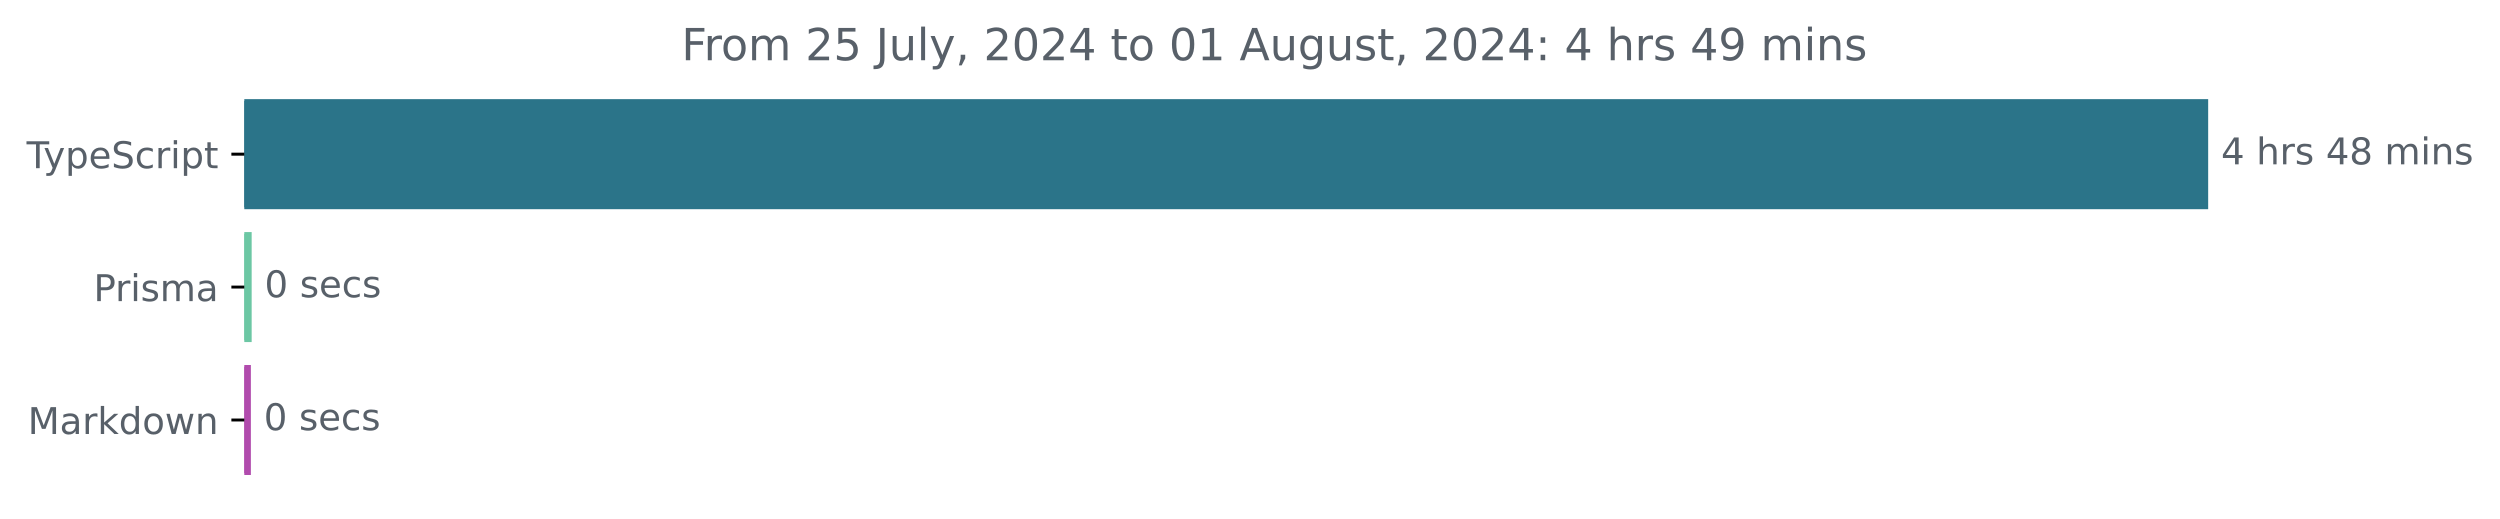
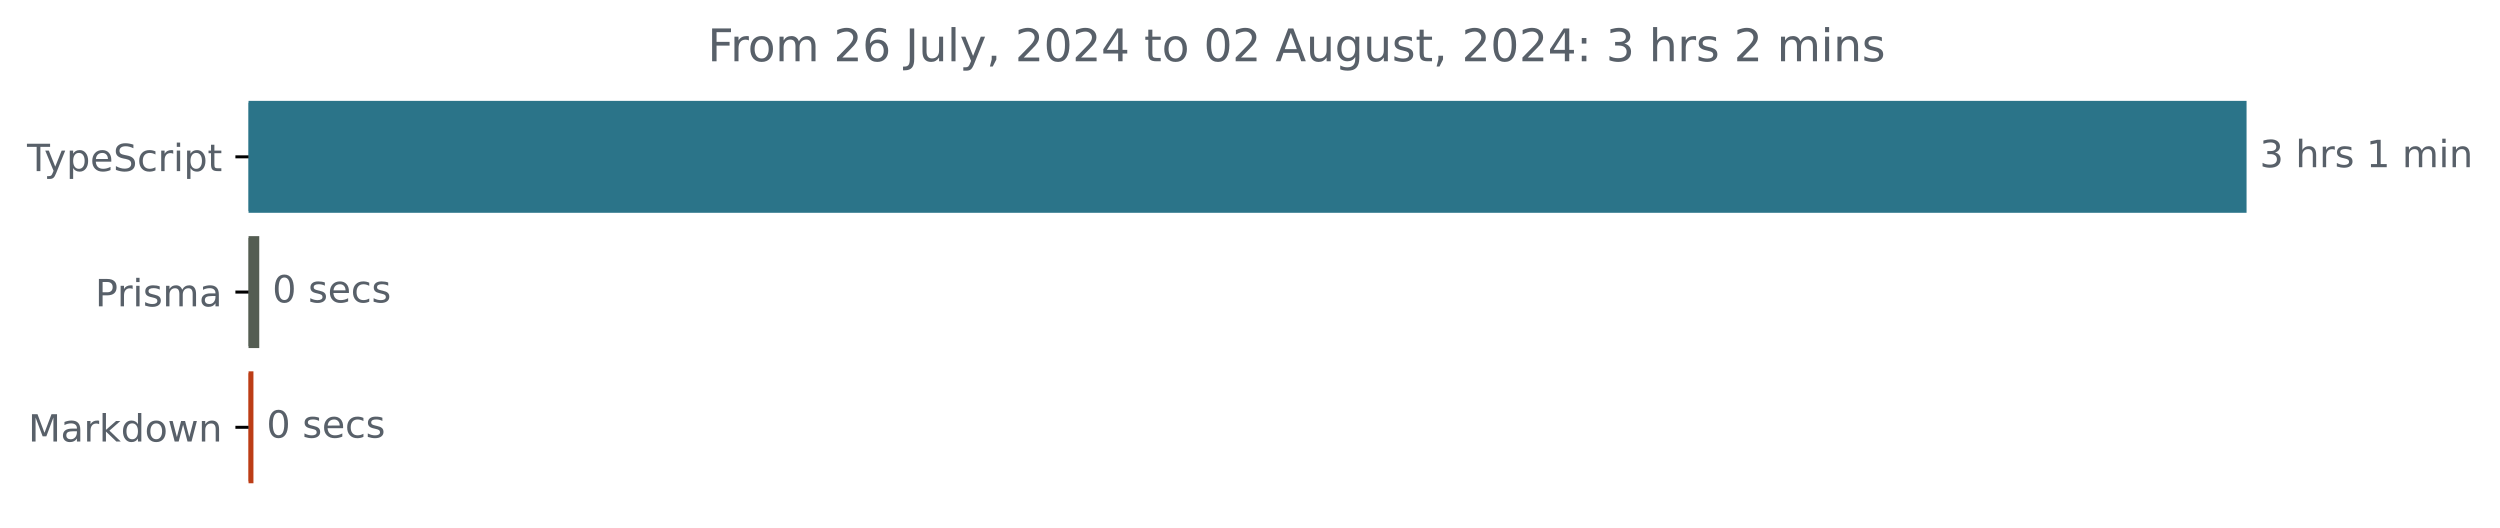
- <svg xmlns="http://www.w3.org/2000/svg" xmlns:xlink="http://www.w3.org/1999/xlink" width="677.144pt" height="140.398pt" viewBox="0 0 677.144 140.398" version="1.1">
+ <svg xmlns="http://www.w3.org/2000/svg" xmlns:xlink="http://www.w3.org/1999/xlink" width="665.572pt" height="140.398pt" viewBox="0 0 665.572 140.398" version="1.1">
  <defs>
    <style type="text/css">*{stroke-linejoin: round; stroke-linecap: butt}</style>
  </defs>
  <g id="figure_1">
    <g id="patch_1">
-       <path d="M -0 140.398  L 677.144 140.398  L 677.144 0  L -0 0  L -0 140.398  z " style="fill: none" />
+       <path d="M -0 140.398  L 665.572 140.398  L 665.572 0  L -0 0  L -0 140.398  z " style="fill: none" />
    </g>
    <g id="axes_1">
      <g id="patch_2">
-         <path d="M 66.17 27.358  L 597.599 27.358  L 597.599 56.158  L 66.17 56.158  z " clip-path="url(#p293495e9ed)" style="fill: #2b7489; stroke: #2b7489; stroke-linejoin: miter" />
+         <path d="M 66.17 27.358  L 597.599 27.358  L 597.599 56.158  L 66.17 56.158  z " clip-path="url(#p563a128821)" style="fill: #2b7489; stroke: #2b7489; stroke-linejoin: miter" />
      </g>
      <g id="patch_3">
-         <path d="M 66.17 63.358  L 67.666 63.358  L 67.666 92.158  L 66.17 92.158  z " clip-path="url(#p293495e9ed)" style="fill: #6cc7a4; stroke: #6cc7a4; stroke-linejoin: miter" />
+         <path d="M 66.17 63.358  L 68.522 63.358  L 68.522 92.158  L 66.17 92.158  z " clip-path="url(#p563a128821)" style="fill: #545d52; stroke: #545d52; stroke-linejoin: miter" />
      </g>
      <g id="patch_4">
-         <path d="M 66.17 99.358  L 67.452 99.358  L 67.452 128.158  L 66.17 128.158  z " clip-path="url(#p293495e9ed)" style="fill: #b14bad; stroke: #b14bad; stroke-linejoin: miter" />
+         <path d="M 66.17 99.358  L 66.972 99.358  L 66.972 128.158  L 66.17 128.158  z " clip-path="url(#p563a128821)" style="fill: #bc3d16; stroke: #bc3d16; stroke-linejoin: miter" />
      </g>
      <g id="matplotlib.axis_1" />
      <g id="matplotlib.axis_2">
        <g id="ytick_1">
          <g id="line2d_1">
            <defs>
-               <path id="mb5cafa5daf" d="M 0 0  L -3.5 0  " style="stroke: #000000; stroke-width: 0.8" />
+               <path id="mfb7178cc86" d="M 0 0  L -3.5 0  " style="stroke: #000000; stroke-width: 0.8" />
            </defs>
            <g>
-               <use xlink:href="#mb5cafa5daf" x="66.17" y="41.758" style="stroke: #000000; stroke-width: 0.8" />
+               <use xlink:href="#mfb7178cc86" x="66.17" y="41.758" style="stroke: #000000; stroke-width: 0.8" />
            </g>
          </g>
          <g id="text_1">
            <g style="fill: #586069" transform="translate(7.2 45.55734) scale(0.1 -0.1)">
              <defs>
                <path id="DejaVuSans-54" d="M -19 4666  L 3928 4666  L 3928 4134  L 2272 4134  L 2272 0  L 1638 0  L 1638 4134  L -19 4134  L -19 4666  z " transform="scale(0.015625)" />
                <path id="DejaVuSans-79" d="M 2059 -325  Q 1816 -950 1584 -1140  Q 1353 -1331 966 -1331  L 506 -1331  L 506 -850  L 844 -850  Q 1081 -850 1212 -737  Q 1344 -625 1503 -206  L 1606 56  L 191 3500  L 800 3500  L 1894 763  L 2988 3500  L 3597 3500  L 2059 -325  z " transform="scale(0.015625)" />
                <path id="DejaVuSans-70" d="M 1159 525  L 1159 -1331  L 581 -1331  L 581 3500  L 1159 3500  L 1159 2969  Q 1341 3281 1617 3432  Q 1894 3584 2278 3584  Q 2916 3584 3314 3078  Q 3713 2572 3713 1747  Q 3713 922 3314 415  Q 2916 -91 2278 -91  Q 1894 -91 1617 61  Q 1341 213 1159 525  z M 3116 1747  Q 3116 2381 2855 2742  Q 2594 3103 2138 3103  Q 1681 3103 1420 2742  Q 1159 2381 1159 1747  Q 1159 1113 1420 752  Q 1681 391 2138 391  Q 2594 391 2855 752  Q 3116 1113 3116 1747  z " transform="scale(0.015625)" />
                <path id="DejaVuSans-65" d="M 3597 1894  L 3597 1613  L 953 1613  Q 991 1019 1311 708  Q 1631 397 2203 397  Q 2534 397 2845 478  Q 3156 559 3463 722  L 3463 178  Q 3153 47 2828 -22  Q 2503 -91 2169 -91  Q 1331 -91 842 396  Q 353 884 353 1716  Q 353 2575 817 3079  Q 1281 3584 2069 3584  Q 2775 3584 3186 3129  Q 3597 2675 3597 1894  z M 3022 2063  Q 3016 2534 2758 2815  Q 2500 3097 2075 3097  Q 1594 3097 1305 2825  Q 1016 2553 972 2059  L 3022 2063  z " transform="scale(0.015625)" />
                <path id="DejaVuSans-53" d="M 3425 4513  L 3425 3897  Q 3066 4069 2747 4153  Q 2428 4238 2131 4238  Q 1616 4238 1336 4038  Q 1056 3838 1056 3469  Q 1056 3159 1242 3001  Q 1428 2844 1947 2747  L 2328 2669  Q 3034 2534 3370 2195  Q 3706 1856 3706 1288  Q 3706 609 3251 259  Q 2797 -91 1919 -91  Q 1588 -91 1214 -16  Q 841 59 441 206  L 441 856  Q 825 641 1194 531  Q 1563 422 1919 422  Q 2459 422 2753 634  Q 3047 847 3047 1241  Q 3047 1584 2836 1778  Q 2625 1972 2144 2069  L 1759 2144  Q 1053 2284 737 2584  Q 422 2884 422 3419  Q 422 4038 858 4394  Q 1294 4750 2059 4750  Q 2388 4750 2728 4690  Q 3069 4631 3425 4513  z " transform="scale(0.015625)" />
                <path id="DejaVuSans-63" d="M 3122 3366  L 3122 2828  Q 2878 2963 2633 3030  Q 2388 3097 2138 3097  Q 1578 3097 1268 2742  Q 959 2388 959 1747  Q 959 1106 1268 751  Q 1578 397 2138 397  Q 2388 397 2633 464  Q 2878 531 3122 666  L 3122 134  Q 2881 22 2623 -34  Q 2366 -91 2075 -91  Q 1284 -91 818 406  Q 353 903 353 1747  Q 353 2603 823 3093  Q 1294 3584 2113 3584  Q 2378 3584 2631 3529  Q 2884 3475 3122 3366  z " transform="scale(0.015625)" />
                <path id="DejaVuSans-72" d="M 2631 2963  Q 2534 3019 2420 3045  Q 2306 3072 2169 3072  Q 1681 3072 1420 2755  Q 1159 2438 1159 1844  L 1159 0  L 581 0  L 581 3500  L 1159 3500  L 1159 2956  Q 1341 3275 1631 3429  Q 1922 3584 2338 3584  Q 2397 3584 2469 3576  Q 2541 3569 2628 3553  L 2631 2963  z " transform="scale(0.015625)" />
                <path id="DejaVuSans-69" d="M 603 3500  L 1178 3500  L 1178 0  L 603 0  L 603 3500  z M 603 4863  L 1178 4863  L 1178 4134  L 603 4134  L 603 4863  z " transform="scale(0.015625)" />
                <path id="DejaVuSans-74" d="M 1172 4494  L 1172 3500  L 2356 3500  L 2356 3053  L 1172 3053  L 1172 1153  Q 1172 725 1289 603  Q 1406 481 1766 481  L 2356 481  L 2356 0  L 1766 0  Q 1100 0 847 248  Q 594 497 594 1153  L 594 3053  L 172 3053  L 172 3500  L 594 3500  L 594 4494  L 1172 4494  z " transform="scale(0.015625)" />
              </defs>
              <use xlink:href="#DejaVuSans-54" />
              <use xlink:href="#DejaVuSans-79" x="45.459" />
              <use xlink:href="#DejaVuSans-70" x="104.639" />
              <use xlink:href="#DejaVuSans-65" x="168.115" />
              <use xlink:href="#DejaVuSans-53" x="229.639" />
              <use xlink:href="#DejaVuSans-63" x="293.115" />
              <use xlink:href="#DejaVuSans-72" x="348.096" />
              <use xlink:href="#DejaVuSans-69" x="389.209" />
              <use xlink:href="#DejaVuSans-70" x="416.992" />
              <use xlink:href="#DejaVuSans-74" x="480.469" />
            </g>
          </g>
        </g>
        <g id="ytick_2">
          <g id="line2d_2">
            <g>
-               <use xlink:href="#mb5cafa5daf" x="66.17" y="77.758" style="stroke: #000000; stroke-width: 0.8" />
+               <use xlink:href="#mfb7178cc86" x="66.17" y="77.758" style="stroke: #000000; stroke-width: 0.8" />
            </g>
          </g>
          <g id="text_2">
            <g style="fill: #586069" transform="translate(25.34844 81.55734) scale(0.1 -0.1)">
              <defs>
                <path id="DejaVuSans-50" d="M 1259 4147  L 1259 2394  L 2053 2394  Q 2494 2394 2734 2622  Q 2975 2850 2975 3272  Q 2975 3691 2734 3919  Q 2494 4147 2053 4147  L 1259 4147  z M 628 4666  L 2053 4666  Q 2838 4666 3239 4311  Q 3641 3956 3641 3272  Q 3641 2581 3239 2228  Q 2838 1875 2053 1875  L 1259 1875  L 1259 0  L 628 0  L 628 4666  z " transform="scale(0.015625)" />
                <path id="DejaVuSans-73" d="M 2834 3397  L 2834 2853  Q 2591 2978 2328 3040  Q 2066 3103 1784 3103  Q 1356 3103 1142 2972  Q 928 2841 928 2578  Q 928 2378 1081 2264  Q 1234 2150 1697 2047  L 1894 2003  Q 2506 1872 2764 1633  Q 3022 1394 3022 966  Q 3022 478 2636 193  Q 2250 -91 1575 -91  Q 1294 -91 989 -36  Q 684 19 347 128  L 347 722  Q 666 556 975 473  Q 1284 391 1588 391  Q 1994 391 2212 530  Q 2431 669 2431 922  Q 2431 1156 2273 1281  Q 2116 1406 1581 1522  L 1381 1569  Q 847 1681 609 1914  Q 372 2147 372 2553  Q 372 3047 722 3315  Q 1072 3584 1716 3584  Q 2034 3584 2315 3537  Q 2597 3491 2834 3397  z " transform="scale(0.015625)" />
                <path id="DejaVuSans-6d" d="M 3328 2828  Q 3544 3216 3844 3400  Q 4144 3584 4550 3584  Q 5097 3584 5394 3201  Q 5691 2819 5691 2113  L 5691 0  L 5113 0  L 5113 2094  Q 5113 2597 4934 2840  Q 4756 3084 4391 3084  Q 3944 3084 3684 2787  Q 3425 2491 3425 1978  L 3425 0  L 2847 0  L 2847 2094  Q 2847 2600 2669 2842  Q 2491 3084 2119 3084  Q 1678 3084 1418 2786  Q 1159 2488 1159 1978  L 1159 0  L 581 0  L 581 3500  L 1159 3500  L 1159 2956  Q 1356 3278 1631 3431  Q 1906 3584 2284 3584  Q 2666 3584 2933 3390  Q 3200 3197 3328 2828  z " transform="scale(0.015625)" />
                <path id="DejaVuSans-61" d="M 2194 1759  Q 1497 1759 1228 1600  Q 959 1441 959 1056  Q 959 750 1161 570  Q 1363 391 1709 391  Q 2188 391 2477 730  Q 2766 1069 2766 1631  L 2766 1759  L 2194 1759  z M 3341 1997  L 3341 0  L 2766 0  L 2766 531  Q 2569 213 2275 61  Q 1981 -91 1556 -91  Q 1019 -91 701 211  Q 384 513 384 1019  Q 384 1609 779 1909  Q 1175 2209 1959 2209  L 2766 2209  L 2766 2266  Q 2766 2663 2505 2880  Q 2244 3097 1772 3097  Q 1472 3097 1187 3025  Q 903 2953 641 2809  L 641 3341  Q 956 3463 1253 3523  Q 1550 3584 1831 3584  Q 2591 3584 2966 3190  Q 3341 2797 3341 1997  z " transform="scale(0.015625)" />
              </defs>
              <use xlink:href="#DejaVuSans-50" />
              <use xlink:href="#DejaVuSans-72" x="58.553" />
              <use xlink:href="#DejaVuSans-69" x="99.666" />
              <use xlink:href="#DejaVuSans-73" x="127.449" />
              <use xlink:href="#DejaVuSans-6d" x="179.549" />
              <use xlink:href="#DejaVuSans-61" x="276.961" />
            </g>
          </g>
        </g>
        <g id="ytick_3">
          <g id="line2d_3">
            <g>
-               <use xlink:href="#mb5cafa5daf" x="66.17" y="113.758" style="stroke: #000000; stroke-width: 0.8" />
+               <use xlink:href="#mfb7178cc86" x="66.17" y="113.758" style="stroke: #000000; stroke-width: 0.8" />
            </g>
          </g>
          <g id="text_3">
            <g style="fill: #586069" transform="translate(7.529688 117.5573) scale(0.1 -0.1)">
              <defs>
                <path id="DejaVuSans-4d" d="M 628 4666  L 1569 4666  L 2759 1491  L 3956 4666  L 4897 4666  L 4897 0  L 4281 0  L 4281 4097  L 3078 897  L 2444 897  L 1241 4097  L 1241 0  L 628 0  L 628 4666  z " transform="scale(0.015625)" />
                <path id="DejaVuSans-6b" d="M 581 4863  L 1159 4863  L 1159 1991  L 2875 3500  L 3609 3500  L 1753 1863  L 3688 0  L 2938 0  L 1159 1709  L 1159 0  L 581 0  L 581 4863  z " transform="scale(0.015625)" />
                <path id="DejaVuSans-64" d="M 2906 2969  L 2906 4863  L 3481 4863  L 3481 0  L 2906 0  L 2906 525  Q 2725 213 2448 61  Q 2172 -91 1784 -91  Q 1150 -91 751 415  Q 353 922 353 1747  Q 353 2572 751 3078  Q 1150 3584 1784 3584  Q 2172 3584 2448 3432  Q 2725 3281 2906 2969  z M 947 1747  Q 947 1113 1208 752  Q 1469 391 1925 391  Q 2381 391 2643 752  Q 2906 1113 2906 1747  Q 2906 2381 2643 2742  Q 2381 3103 1925 3103  Q 1469 3103 1208 2742  Q 947 2381 947 1747  z " transform="scale(0.015625)" />
                <path id="DejaVuSans-6f" d="M 1959 3097  Q 1497 3097 1228 2736  Q 959 2375 959 1747  Q 959 1119 1226 758  Q 1494 397 1959 397  Q 2419 397 2687 759  Q 2956 1122 2956 1747  Q 2956 2369 2687 2733  Q 2419 3097 1959 3097  z M 1959 3584  Q 2709 3584 3137 3096  Q 3566 2609 3566 1747  Q 3566 888 3137 398  Q 2709 -91 1959 -91  Q 1206 -91 779 398  Q 353 888 353 1747  Q 353 2609 779 3096  Q 1206 3584 1959 3584  z " transform="scale(0.015625)" />
                <path id="DejaVuSans-77" d="M 269 3500  L 844 3500  L 1563 769  L 2278 3500  L 2956 3500  L 3675 769  L 4391 3500  L 4966 3500  L 4050 0  L 3372 0  L 2619 2869  L 1863 0  L 1184 0  L 269 3500  z " transform="scale(0.015625)" />
                <path id="DejaVuSans-6e" d="M 3513 2113  L 3513 0  L 2938 0  L 2938 2094  Q 2938 2591 2744 2837  Q 2550 3084 2163 3084  Q 1697 3084 1428 2787  Q 1159 2491 1159 1978  L 1159 0  L 581 0  L 581 3500  L 1159 3500  L 1159 2956  Q 1366 3272 1645 3428  Q 1925 3584 2291 3584  Q 2894 3584 3203 3211  Q 3513 2838 3513 2113  z " transform="scale(0.015625)" />
              </defs>
              <use xlink:href="#DejaVuSans-4d" />
              <use xlink:href="#DejaVuSans-61" x="86.279" />
              <use xlink:href="#DejaVuSans-72" x="147.559" />
              <use xlink:href="#DejaVuSans-6b" x="188.672" />
              <use xlink:href="#DejaVuSans-64" x="246.582" />
              <use xlink:href="#DejaVuSans-6f" x="310.059" />
              <use xlink:href="#DejaVuSans-77" x="371.24" />
              <use xlink:href="#DejaVuSans-6e" x="453.027" />
            </g>
          </g>
        </g>
      </g>
      <g id="text_4">
        <g style="fill: #586069" transform="translate(601.5989 44.5175) scale(0.1 -0.1)">
          <defs>
-             <path id="DejaVuSans-34" d="M 2419 4116  L 825 1625  L 2419 1625  L 2419 4116  z M 2253 4666  L 3047 4666  L 3047 1625  L 3713 1625  L 3713 1100  L 3047 1100  L 3047 0  L 2419 0  L 2419 1100  L 313 1100  L 313 1709  L 2253 4666  z " transform="scale(0.015625)" />
+             <path id="DejaVuSans-33" d="M 2597 2516  Q 3050 2419 3304 2112  Q 3559 1806 3559 1356  Q 3559 666 3084 287  Q 2609 -91 1734 -91  Q 1441 -91 1130 -33  Q 819 25 488 141  L 488 750  Q 750 597 1062 519  Q 1375 441 1716 441  Q 2309 441 2620 675  Q 2931 909 2931 1356  Q 2931 1769 2642 2001  Q 2353 2234 1838 2234  L 1294 2234  L 1294 2753  L 1863 2753  Q 2328 2753 2575 2939  Q 2822 3125 2822 3475  Q 2822 3834 2567 4026  Q 2313 4219 1838 4219  Q 1578 4219 1281 4162  Q 984 4106 628 3988  L 628 4550  Q 988 4650 1302 4700  Q 1616 4750 1894 4750  Q 2613 4750 3031 4423  Q 3450 4097 3450 3541  Q 3450 3153 3228 2886  Q 3006 2619 2597 2516  z " transform="scale(0.015625)" />
            <path id="DejaVuSans-20" transform="scale(0.015625)" />
            <path id="DejaVuSans-68" d="M 3513 2113  L 3513 0  L 2938 0  L 2938 2094  Q 2938 2591 2744 2837  Q 2550 3084 2163 3084  Q 1697 3084 1428 2787  Q 1159 2491 1159 1978  L 1159 0  L 581 0  L 581 4863  L 1159 4863  L 1159 2956  Q 1366 3272 1645 3428  Q 1925 3584 2291 3584  Q 2894 3584 3203 3211  Q 3513 2838 3513 2113  z " transform="scale(0.015625)" />
-             <path id="DejaVuSans-38" d="M 2034 2216  Q 1584 2216 1326 1975  Q 1069 1734 1069 1313  Q 1069 891 1326 650  Q 1584 409 2034 409  Q 2484 409 2743 651  Q 3003 894 3003 1313  Q 3003 1734 2745 1975  Q 2488 2216 2034 2216  z M 1403 2484  Q 997 2584 770 2862  Q 544 3141 544 3541  Q 544 4100 942 4425  Q 1341 4750 2034 4750  Q 2731 4750 3128 4425  Q 3525 4100 3525 3541  Q 3525 3141 3298 2862  Q 3072 2584 2669 2484  Q 3125 2378 3379 2068  Q 3634 1759 3634 1313  Q 3634 634 3220 271  Q 2806 -91 2034 -91  Q 1263 -91 848 271  Q 434 634 434 1313  Q 434 1759 690 2068  Q 947 2378 1403 2484  z M 1172 3481  Q 1172 3119 1398 2916  Q 1625 2713 2034 2713  Q 2441 2713 2670 2916  Q 2900 3119 2900 3481  Q 2900 3844 2670 4047  Q 2441 4250 2034 4250  Q 1625 4250 1398 4047  Q 1172 3844 1172 3481  z " transform="scale(0.015625)" />
+             <path id="DejaVuSans-31" d="M 794 531  L 1825 531  L 1825 4091  L 703 3866  L 703 4441  L 1819 4666  L 2450 4666  L 2450 531  L 3481 531  L 3481 0  L 794 0  L 794 531  z " transform="scale(0.015625)" />
          </defs>
-           <use xlink:href="#DejaVuSans-34" />
+           <use xlink:href="#DejaVuSans-33" />
          <use xlink:href="#DejaVuSans-20" x="63.623" />
          <use xlink:href="#DejaVuSans-68" x="95.41" />
          <use xlink:href="#DejaVuSans-72" x="158.789" />
          <use xlink:href="#DejaVuSans-73" x="199.902" />
          <use xlink:href="#DejaVuSans-20" x="252.002" />
-           <use xlink:href="#DejaVuSans-34" x="283.789" />
-           <use xlink:href="#DejaVuSans-38" x="347.412" />
-           <use xlink:href="#DejaVuSans-20" x="411.035" />
-           <use xlink:href="#DejaVuSans-6d" x="442.822" />
-           <use xlink:href="#DejaVuSans-69" x="540.234" />
-           <use xlink:href="#DejaVuSans-6e" x="568.018" />
-           <use xlink:href="#DejaVuSans-73" x="631.396" />
+           <use xlink:href="#DejaVuSans-31" x="283.789" />
+           <use xlink:href="#DejaVuSans-20" x="347.412" />
+           <use xlink:href="#DejaVuSans-6d" x="379.199" />
+           <use xlink:href="#DejaVuSans-69" x="476.611" />
+           <use xlink:href="#DejaVuSans-6e" x="504.395" />
        </g>
      </g>
      <g id="text_5">
-         <g style="fill: #586069" transform="translate(71.66594 80.5175) scale(0.1 -0.1)">
+         <g style="fill: #586069" transform="translate(72.52248 80.5175) scale(0.1 -0.1)">
          <defs>
            <path id="DejaVuSans-30" d="M 2034 4250  Q 1547 4250 1301 3770  Q 1056 3291 1056 2328  Q 1056 1369 1301 889  Q 1547 409 2034 409  Q 2525 409 2770 889  Q 3016 1369 3016 2328  Q 3016 3291 2770 3770  Q 2525 4250 2034 4250  z M 2034 4750  Q 2819 4750 3233 4129  Q 3647 3509 3647 2328  Q 3647 1150 3233 529  Q 2819 -91 2034 -91  Q 1250 -91 836 529  Q 422 1150 422 2328  Q 422 3509 836 4129  Q 1250 4750 2034 4750  z " transform="scale(0.015625)" />
          </defs>
          <use xlink:href="#DejaVuSans-30" />
          <use xlink:href="#DejaVuSans-20" x="63.623" />
          <use xlink:href="#DejaVuSans-73" x="95.41" />
          <use xlink:href="#DejaVuSans-65" x="147.51" />
          <use xlink:href="#DejaVuSans-63" x="209.033" />
          <use xlink:href="#DejaVuSans-73" x="264.014" />
        </g>
      </g>
      <g id="text_6">
-         <g style="fill: #586069" transform="translate(71.45228 116.5175) scale(0.1 -0.1)">
+         <g style="fill: #586069" transform="translate(70.97219 116.5175) scale(0.1 -0.1)">
          <use xlink:href="#DejaVuSans-30" />
          <use xlink:href="#DejaVuSans-20" x="63.623" />
          <use xlink:href="#DejaVuSans-73" x="95.41" />
          <use xlink:href="#DejaVuSans-65" x="147.51" />
          <use xlink:href="#DejaVuSans-63" x="209.033" />
          <use xlink:href="#DejaVuSans-73" x="264.014" />
        </g>
      </g>
      <g id="text_7">
-         <g style="fill: #586069" transform="translate(184.5897 16.31812) scale(0.12 -0.12)">
+         <g style="fill: #586069" transform="translate(188.4072 16.31812) scale(0.12 -0.12)">
          <defs>
            <path id="DejaVuSans-46" d="M 628 4666  L 3309 4666  L 3309 4134  L 1259 4134  L 1259 2759  L 3109 2759  L 3109 2228  L 1259 2228  L 1259 0  L 628 0  L 628 4666  z " transform="scale(0.015625)" />
            <path id="DejaVuSans-32" d="M 1228 531  L 3431 531  L 3431 0  L 469 0  L 469 531  Q 828 903 1448 1529  Q 2069 2156 2228 2338  Q 2531 2678 2651 2914  Q 2772 3150 2772 3378  Q 2772 3750 2511 3984  Q 2250 4219 1831 4219  Q 1534 4219 1204 4116  Q 875 4013 500 3803  L 500 4441  Q 881 4594 1212 4672  Q 1544 4750 1819 4750  Q 2544 4750 2975 4387  Q 3406 4025 3406 3419  Q 3406 3131 3298 2873  Q 3191 2616 2906 2266  Q 2828 2175 2409 1742  Q 1991 1309 1228 531  z " transform="scale(0.015625)" />
-             <path id="DejaVuSans-35" d="M 691 4666  L 3169 4666  L 3169 4134  L 1269 4134  L 1269 2991  Q 1406 3038 1543 3061  Q 1681 3084 1819 3084  Q 2600 3084 3056 2656  Q 3513 2228 3513 1497  Q 3513 744 3044 326  Q 2575 -91 1722 -91  Q 1428 -91 1123 -41  Q 819 9 494 109  L 494 744  Q 775 591 1075 516  Q 1375 441 1709 441  Q 2250 441 2565 725  Q 2881 1009 2881 1497  Q 2881 1984 2565 2268  Q 2250 2553 1709 2553  Q 1456 2553 1204 2497  Q 953 2441 691 2322  L 691 4666  z " transform="scale(0.015625)" />
+             <path id="DejaVuSans-36" d="M 2113 2584  Q 1688 2584 1439 2293  Q 1191 2003 1191 1497  Q 1191 994 1439 701  Q 1688 409 2113 409  Q 2538 409 2786 701  Q 3034 994 3034 1497  Q 3034 2003 2786 2293  Q 2538 2584 2113 2584  z M 3366 4563  L 3366 3988  Q 3128 4100 2886 4159  Q 2644 4219 2406 4219  Q 1781 4219 1451 3797  Q 1122 3375 1075 2522  Q 1259 2794 1537 2939  Q 1816 3084 2150 3084  Q 2853 3084 3261 2657  Q 3669 2231 3669 1497  Q 3669 778 3244 343  Q 2819 -91 2113 -91  Q 1303 -91 875 529  Q 447 1150 447 2328  Q 447 3434 972 4092  Q 1497 4750 2381 4750  Q 2619 4750 2861 4703  Q 3103 4656 3366 4563  z " transform="scale(0.015625)" />
            <path id="DejaVuSans-4a" d="M 628 4666  L 1259 4666  L 1259 325  Q 1259 -519 939 -900  Q 619 -1281 -91 -1281  L -331 -1281  L -331 -750  L -134 -750  Q 284 -750 456 -515  Q 628 -281 628 325  L 628 4666  z " transform="scale(0.015625)" />
            <path id="DejaVuSans-75" d="M 544 1381  L 544 3500  L 1119 3500  L 1119 1403  Q 1119 906 1312 657  Q 1506 409 1894 409  Q 2359 409 2629 706  Q 2900 1003 2900 1516  L 2900 3500  L 3475 3500  L 3475 0  L 2900 0  L 2900 538  Q 2691 219 2414 64  Q 2138 -91 1772 -91  Q 1169 -91 856 284  Q 544 659 544 1381  z M 1991 3584  L 1991 3584  z " transform="scale(0.015625)" />
            <path id="DejaVuSans-6c" d="M 603 4863  L 1178 4863  L 1178 0  L 603 0  L 603 4863  z " transform="scale(0.015625)" />
            <path id="DejaVuSans-2c" d="M 750 794  L 1409 794  L 1409 256  L 897 -744  L 494 -744  L 750 256  L 750 794  z " transform="scale(0.015625)" />
-             <path id="DejaVuSans-31" d="M 794 531  L 1825 531  L 1825 4091  L 703 3866  L 703 4441  L 1819 4666  L 2450 4666  L 2450 531  L 3481 531  L 3481 0  L 794 0  L 794 531  z " transform="scale(0.015625)" />
+             <path id="DejaVuSans-34" d="M 2419 4116  L 825 1625  L 2419 1625  L 2419 4116  z M 2253 4666  L 3047 4666  L 3047 1625  L 3713 1625  L 3713 1100  L 3047 1100  L 3047 0  L 2419 0  L 2419 1100  L 313 1100  L 313 1709  L 2253 4666  z " transform="scale(0.015625)" />
            <path id="DejaVuSans-41" d="M 2188 4044  L 1331 1722  L 3047 1722  L 2188 4044  z M 1831 4666  L 2547 4666  L 4325 0  L 3669 0  L 3244 1197  L 1141 1197  L 716 0  L 50 0  L 1831 4666  z " transform="scale(0.015625)" />
            <path id="DejaVuSans-67" d="M 2906 1791  Q 2906 2416 2648 2759  Q 2391 3103 1925 3103  Q 1463 3103 1205 2759  Q 947 2416 947 1791  Q 947 1169 1205 825  Q 1463 481 1925 481  Q 2391 481 2648 825  Q 2906 1169 2906 1791  z M 3481 434  Q 3481 -459 3084 -895  Q 2688 -1331 1869 -1331  Q 1566 -1331 1297 -1286  Q 1028 -1241 775 -1147  L 775 -588  Q 1028 -725 1275 -790  Q 1522 -856 1778 -856  Q 2344 -856 2625 -561  Q 2906 -266 2906 331  L 2906 616  Q 2728 306 2450 153  Q 2172 0 1784 0  Q 1141 0 747 490  Q 353 981 353 1791  Q 353 2603 747 3093  Q 1141 3584 1784 3584  Q 2172 3584 2450 3431  Q 2728 3278 2906 2969  L 2906 3500  L 3481 3500  L 3481 434  z " transform="scale(0.015625)" />
            <path id="DejaVuSans-3a" d="M 750 794  L 1409 794  L 1409 0  L 750 0  L 750 794  z M 750 3309  L 1409 3309  L 1409 2516  L 750 2516  L 750 3309  z " transform="scale(0.015625)" />
-             <path id="DejaVuSans-39" d="M 703 97  L 703 672  Q 941 559 1184 500  Q 1428 441 1663 441  Q 2288 441 2617 861  Q 2947 1281 2994 2138  Q 2813 1869 2534 1725  Q 2256 1581 1919 1581  Q 1219 1581 811 2004  Q 403 2428 403 3163  Q 403 3881 828 4315  Q 1253 4750 1959 4750  Q 2769 4750 3195 4129  Q 3622 3509 3622 2328  Q 3622 1225 3098 567  Q 2575 -91 1691 -91  Q 1453 -91 1209 -44  Q 966 3 703 97  z M 1959 2075  Q 2384 2075 2632 2365  Q 2881 2656 2881 3163  Q 2881 3666 2632 3958  Q 2384 4250 1959 4250  Q 1534 4250 1286 3958  Q 1038 3666 1038 3163  Q 1038 2656 1286 2365  Q 1534 2075 1959 2075  z " transform="scale(0.015625)" />
          </defs>
          <use xlink:href="#DejaVuSans-46" />
          <use xlink:href="#DejaVuSans-72" x="50.27" />
          <use xlink:href="#DejaVuSans-6f" x="89.133" />
          <use xlink:href="#DejaVuSans-6d" x="150.314" />
          <use xlink:href="#DejaVuSans-20" x="247.727" />
          <use xlink:href="#DejaVuSans-32" x="279.514" />
-           <use xlink:href="#DejaVuSans-35" x="343.137" />
+           <use xlink:href="#DejaVuSans-36" x="343.137" />
          <use xlink:href="#DejaVuSans-20" x="406.76" />
          <use xlink:href="#DejaVuSans-4a" x="438.547" />
          <use xlink:href="#DejaVuSans-75" x="468.039" />
          <use xlink:href="#DejaVuSans-6c" x="531.418" />
          <use xlink:href="#DejaVuSans-79" x="559.201" />
          <use xlink:href="#DejaVuSans-2c" x="618.381" />
          <use xlink:href="#DejaVuSans-20" x="650.168" />
          <use xlink:href="#DejaVuSans-32" x="681.955" />
          <use xlink:href="#DejaVuSans-30" x="745.578" />
          <use xlink:href="#DejaVuSans-32" x="809.201" />
          <use xlink:href="#DejaVuSans-34" x="872.824" />
          <use xlink:href="#DejaVuSans-20" x="936.447" />
          <use xlink:href="#DejaVuSans-74" x="968.234" />
          <use xlink:href="#DejaVuSans-6f" x="1007.443" />
          <use xlink:href="#DejaVuSans-20" x="1068.625" />
          <use xlink:href="#DejaVuSans-30" x="1100.412" />
-           <use xlink:href="#DejaVuSans-31" x="1164.035" />
+           <use xlink:href="#DejaVuSans-32" x="1164.035" />
          <use xlink:href="#DejaVuSans-20" x="1227.658" />
          <use xlink:href="#DejaVuSans-41" x="1259.445" />
          <use xlink:href="#DejaVuSans-75" x="1327.854" />
          <use xlink:href="#DejaVuSans-67" x="1391.232" />
          <use xlink:href="#DejaVuSans-75" x="1454.709" />
          <use xlink:href="#DejaVuSans-73" x="1518.088" />
          <use xlink:href="#DejaVuSans-74" x="1570.188" />
          <use xlink:href="#DejaVuSans-2c" x="1609.396" />
          <use xlink:href="#DejaVuSans-20" x="1641.184" />
          <use xlink:href="#DejaVuSans-32" x="1672.971" />
          <use xlink:href="#DejaVuSans-30" x="1736.594" />
          <use xlink:href="#DejaVuSans-32" x="1800.217" />
          <use xlink:href="#DejaVuSans-34" x="1863.84" />
          <use xlink:href="#DejaVuSans-3a" x="1927.463" />
          <use xlink:href="#DejaVuSans-20" x="1961.154" />
-           <use xlink:href="#DejaVuSans-34" x="1992.941" />
+           <use xlink:href="#DejaVuSans-33" x="1992.941" />
          <use xlink:href="#DejaVuSans-20" x="2056.564" />
          <use xlink:href="#DejaVuSans-68" x="2088.352" />
          <use xlink:href="#DejaVuSans-72" x="2151.73" />
          <use xlink:href="#DejaVuSans-73" x="2192.844" />
          <use xlink:href="#DejaVuSans-20" x="2244.943" />
-           <use xlink:href="#DejaVuSans-34" x="2276.73" />
-           <use xlink:href="#DejaVuSans-39" x="2340.354" />
-           <use xlink:href="#DejaVuSans-20" x="2403.977" />
-           <use xlink:href="#DejaVuSans-6d" x="2435.764" />
-           <use xlink:href="#DejaVuSans-69" x="2533.176" />
-           <use xlink:href="#DejaVuSans-6e" x="2560.959" />
-           <use xlink:href="#DejaVuSans-73" x="2624.338" />
+           <use xlink:href="#DejaVuSans-32" x="2276.73" />
+           <use xlink:href="#DejaVuSans-20" x="2340.354" />
+           <use xlink:href="#DejaVuSans-6d" x="2372.141" />
+           <use xlink:href="#DejaVuSans-69" x="2469.553" />
+           <use xlink:href="#DejaVuSans-6e" x="2497.336" />
+           <use xlink:href="#DejaVuSans-73" x="2560.715" />
        </g>
      </g>
    </g>
  </g>
  <defs>
-     <clipPath id="p293495e9ed">
+     <clipPath id="p563a128821">
      <rect x="66.17" y="22.318" width="558" height="110.88" />
    </clipPath>
  </defs>
</svg>
